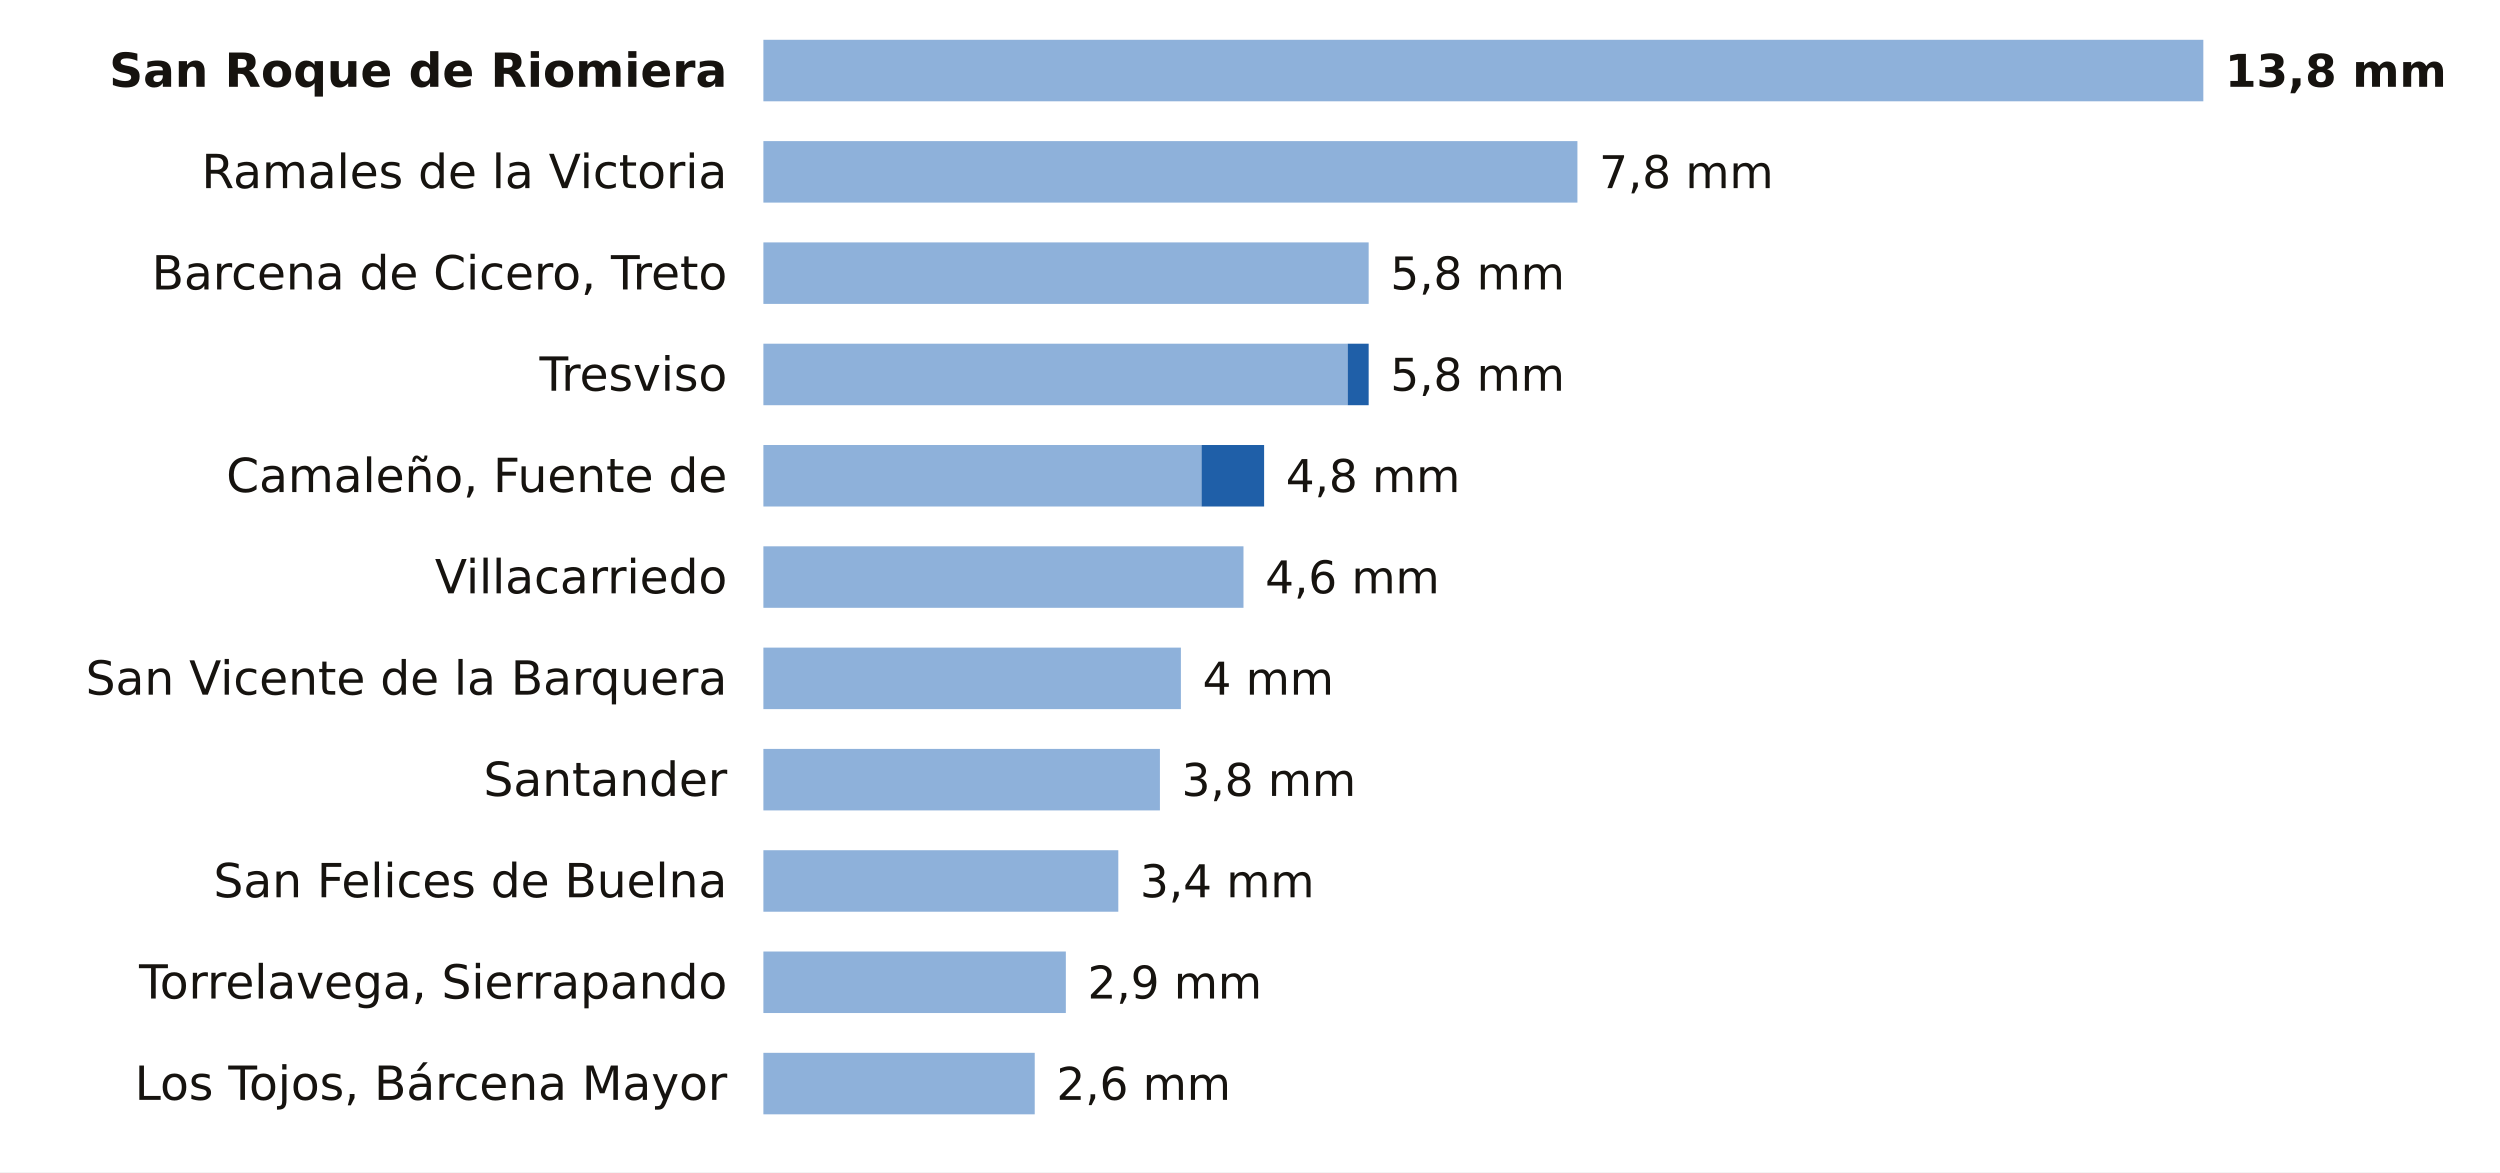
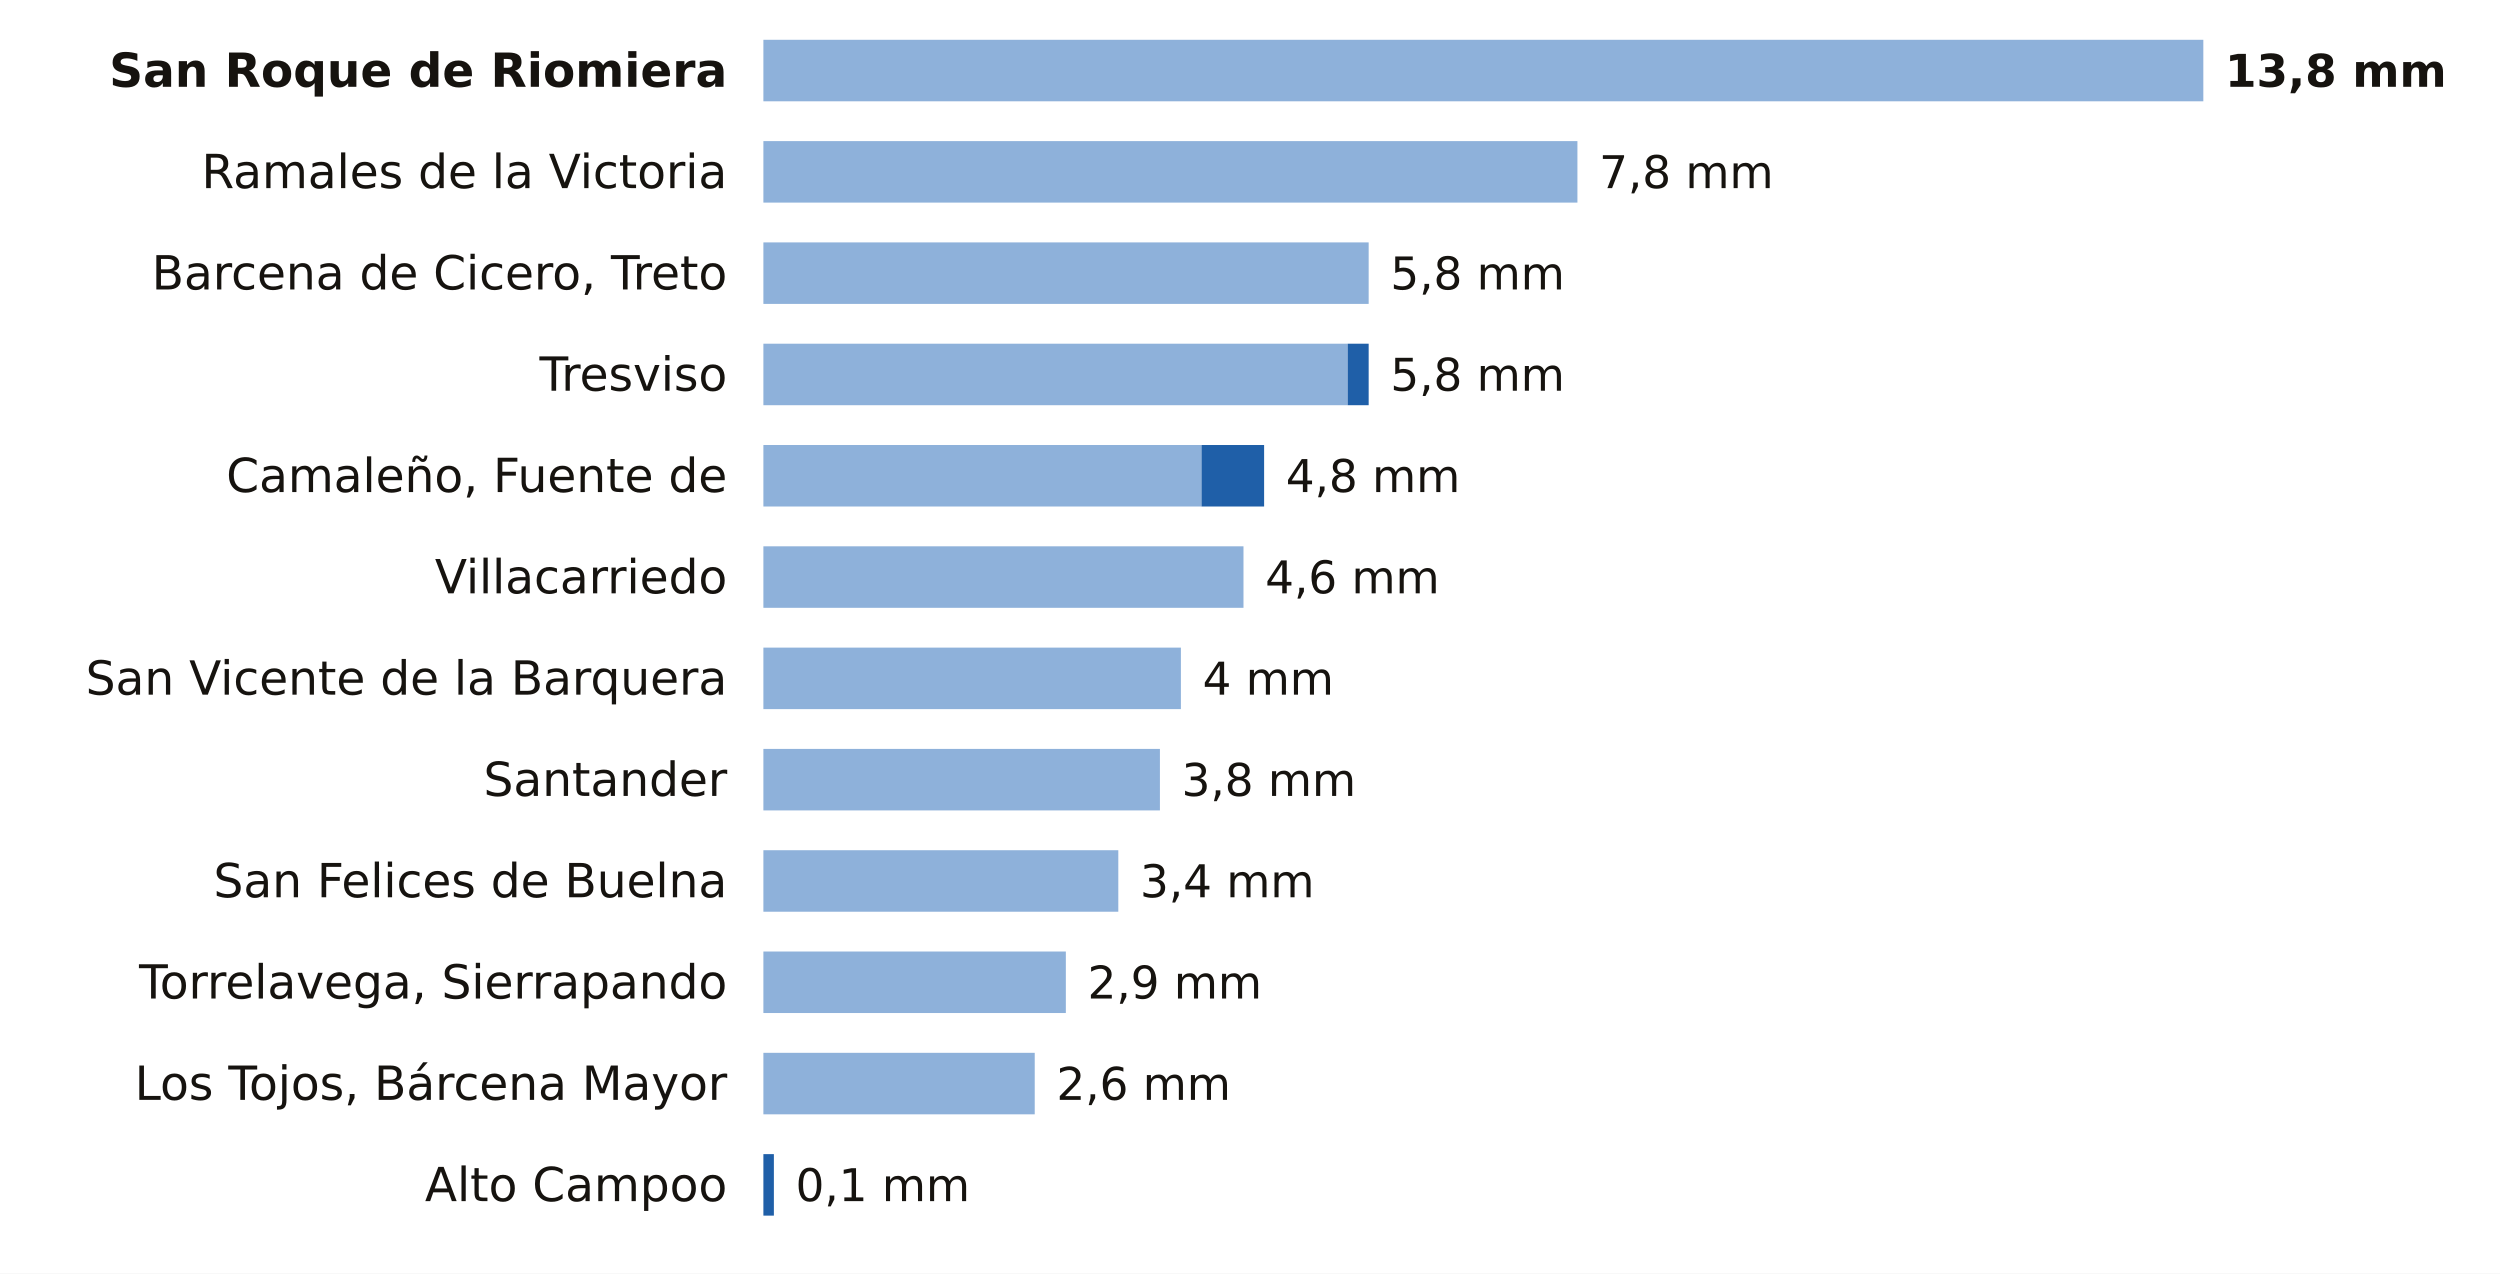
- <svg xmlns="http://www.w3.org/2000/svg" viewBox="0 0 691 324" width="691" height="324" role="img" aria-label="La lluvia de los últimos 7 días en las estaciones de AEMET de Cantabria">
-   <rect width="691" height="324" fill="#FFFFFF" />
+ <svg xmlns="http://www.w3.org/2000/svg" viewBox="0 0 691 352" width="691" height="352" role="img" aria-label="La lluvia de los últimos 7 días en las estaciones de AEMET de Cantabria">
+   <rect width="691" height="352" fill="#FFFFFF" />
  <text x="201.0" y="24.0" font-size="13" fill="#16130F" text-anchor="end" font-weight="600" font-family="Public Sans, DejaVu Sans, Arial, sans-serif">San Roque de Riomiera</text>
  <rect x="211" y="11" width="398.0" height="17" fill="#8EB1DA" />
  <text x="615.0" y="24.0" font-size="12.5" fill="#16130F" text-anchor="start" font-weight="700" font-family="Public Sans, DejaVu Sans, Arial, sans-serif">13,8 mm</text>
  <text x="201.0" y="52.0" font-size="13" fill="#16130F" text-anchor="end" font-weight="400" font-family="Public Sans, DejaVu Sans, Arial, sans-serif">Ramales de la Victoria</text>
  <rect x="211" y="39" width="225.0" height="17" fill="#8EB1DA" />
  <text x="442.0" y="52.0" font-size="12.5" fill="#16130F" text-anchor="start" font-weight="500" font-family="Public Sans, DejaVu Sans, Arial, sans-serif">7,8 mm</text>
  <text x="201.0" y="80.0" font-size="13" fill="#16130F" text-anchor="end" font-weight="400" font-family="Public Sans, DejaVu Sans, Arial, sans-serif">Barcena de Cicero, Treto</text>
  <rect x="211" y="67" width="167.3" height="17" fill="#8EB1DA" />
  <text x="384.3" y="80.0" font-size="12.5" fill="#16130F" text-anchor="start" font-weight="500" font-family="Public Sans, DejaVu Sans, Arial, sans-serif">5,8 mm</text>
  <text x="201.0" y="108.0" font-size="13" fill="#16130F" text-anchor="end" font-weight="400" font-family="Public Sans, DejaVu Sans, Arial, sans-serif">Tresviso</text>
  <rect x="211" y="95" width="161.5" height="17" fill="#8EB1DA" />
  <rect x="372.5" y="95" width="5.8" height="17" fill="#1F5FA8" />
  <text x="384.3" y="108.0" font-size="12.5" fill="#16130F" text-anchor="start" font-weight="500" font-family="Public Sans, DejaVu Sans, Arial, sans-serif">5,8 mm</text>
  <text x="201.0" y="136.0" font-size="13" fill="#16130F" text-anchor="end" font-weight="400" font-family="Public Sans, DejaVu Sans, Arial, sans-serif">Camaleño, Fuente de</text>
  <rect x="211" y="123" width="121.1" height="17" fill="#8EB1DA" />
  <rect x="332.1" y="123" width="17.3" height="17" fill="#1F5FA8" />
  <text x="355.4" y="136.0" font-size="12.5" fill="#16130F" text-anchor="start" font-weight="500" font-family="Public Sans, DejaVu Sans, Arial, sans-serif">4,8 mm</text>
  <text x="201.0" y="164.0" font-size="13" fill="#16130F" text-anchor="end" font-weight="400" font-family="Public Sans, DejaVu Sans, Arial, sans-serif">Villacarriedo</text>
  <rect x="211" y="151" width="132.7" height="17" fill="#8EB1DA" />
  <text x="349.7" y="164.0" font-size="12.5" fill="#16130F" text-anchor="start" font-weight="500" font-family="Public Sans, DejaVu Sans, Arial, sans-serif">4,6 mm</text>
  <text x="201.0" y="192.0" font-size="13" fill="#16130F" text-anchor="end" font-weight="400" font-family="Public Sans, DejaVu Sans, Arial, sans-serif">San Vicente de la Barquera</text>
  <rect x="211" y="179" width="115.4" height="17" fill="#8EB1DA" />
  <text x="332.4" y="192.0" font-size="12.5" fill="#16130F" text-anchor="start" font-weight="500" font-family="Public Sans, DejaVu Sans, Arial, sans-serif">4 mm</text>
  <text x="201.0" y="220.0" font-size="13" fill="#16130F" text-anchor="end" font-weight="400" font-family="Public Sans, DejaVu Sans, Arial, sans-serif">Santander</text>
  <rect x="211" y="207" width="109.6" height="17" fill="#8EB1DA" />
  <text x="326.6" y="220.0" font-size="12.5" fill="#16130F" text-anchor="start" font-weight="500" font-family="Public Sans, DejaVu Sans, Arial, sans-serif">3,8 mm</text>
  <text x="201.0" y="248.0" font-size="13" fill="#16130F" text-anchor="end" font-weight="400" font-family="Public Sans, DejaVu Sans, Arial, sans-serif">San Felices de Buelna</text>
  <rect x="211" y="235" width="98.1" height="17" fill="#8EB1DA" />
  <text x="315.1" y="248.0" font-size="12.5" fill="#16130F" text-anchor="start" font-weight="500" font-family="Public Sans, DejaVu Sans, Arial, sans-serif">3,4 mm</text>
  <text x="201.0" y="276.0" font-size="13" fill="#16130F" text-anchor="end" font-weight="400" font-family="Public Sans, DejaVu Sans, Arial, sans-serif">Torrelavega, Sierrapando</text>
  <rect x="211" y="263" width="83.6" height="17" fill="#8EB1DA" />
  <text x="300.6" y="276.0" font-size="12.5" fill="#16130F" text-anchor="start" font-weight="500" font-family="Public Sans, DejaVu Sans, Arial, sans-serif">2,9 mm</text>
  <text x="201.0" y="304.0" font-size="13" fill="#16130F" text-anchor="end" font-weight="400" font-family="Public Sans, DejaVu Sans, Arial, sans-serif">Los Tojos, Bárcena Mayor</text>
  <rect x="211" y="291" width="75.0" height="17" fill="#8EB1DA" />
  <text x="292.0" y="304.0" font-size="12.5" fill="#16130F" text-anchor="start" font-weight="500" font-family="Public Sans, DejaVu Sans, Arial, sans-serif">2,6 mm</text>
+   <text x="201.0" y="332.0" font-size="13" fill="#16130F" text-anchor="end" font-weight="400" font-family="Public Sans, DejaVu Sans, Arial, sans-serif">Alto Campoo</text>
+   <rect x="211.0" y="319" width="2.9" height="17" fill="#1F5FA8" />
+   <text x="219.9" y="332.0" font-size="12.5" fill="#16130F" text-anchor="start" font-weight="500" font-family="Public Sans, DejaVu Sans, Arial, sans-serif">0,1 mm</text>
</svg>
